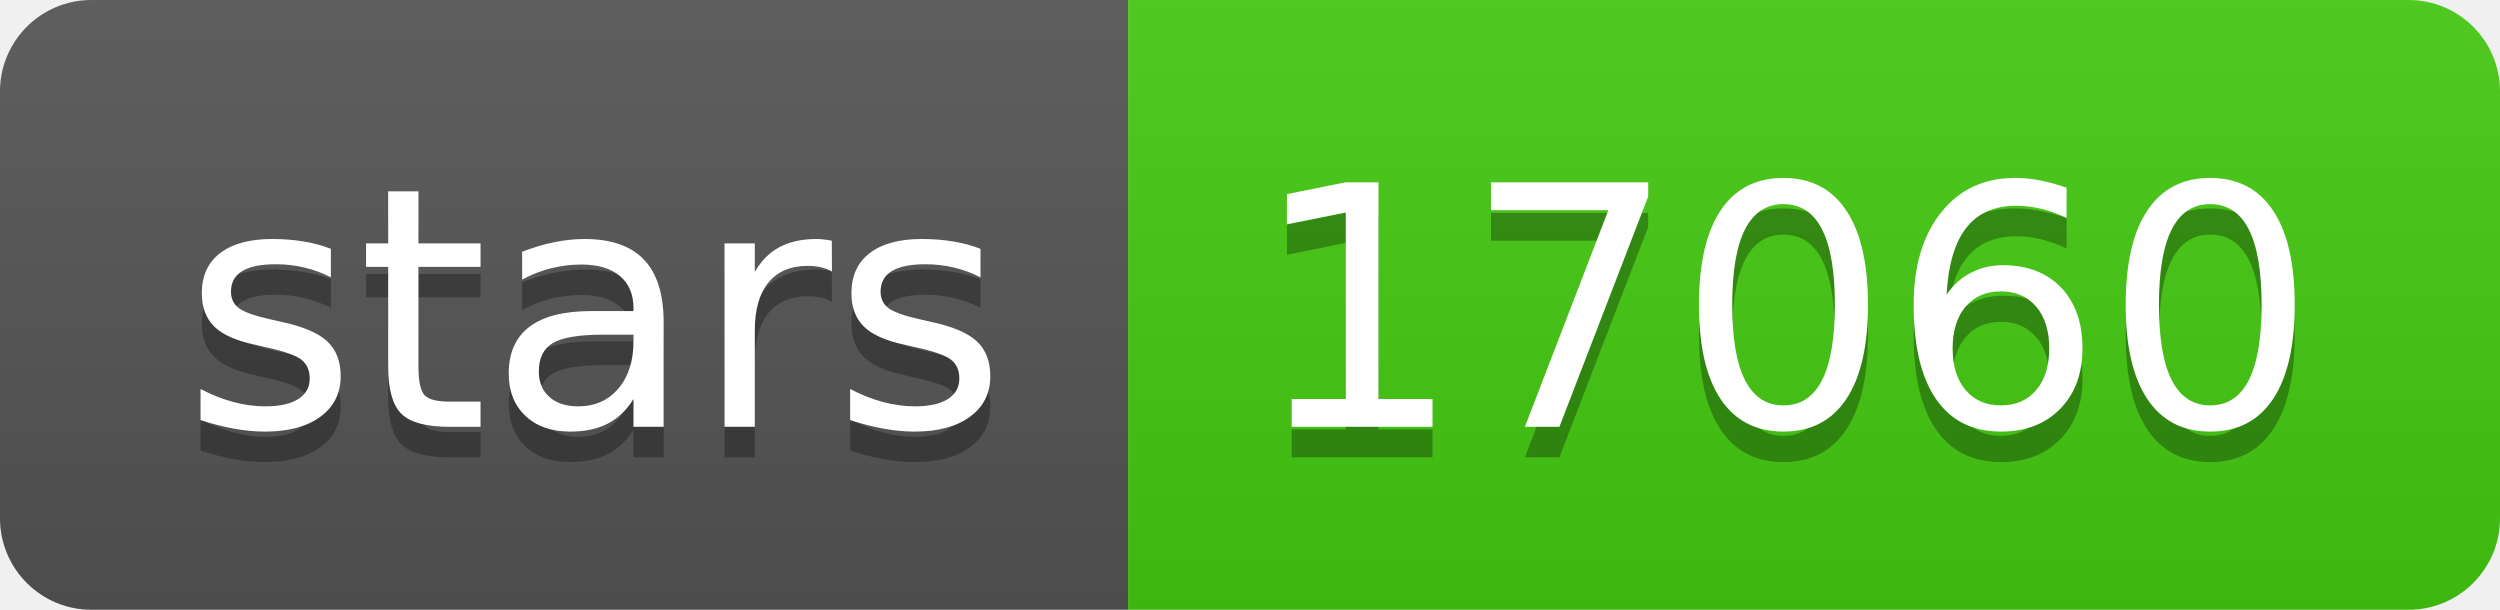
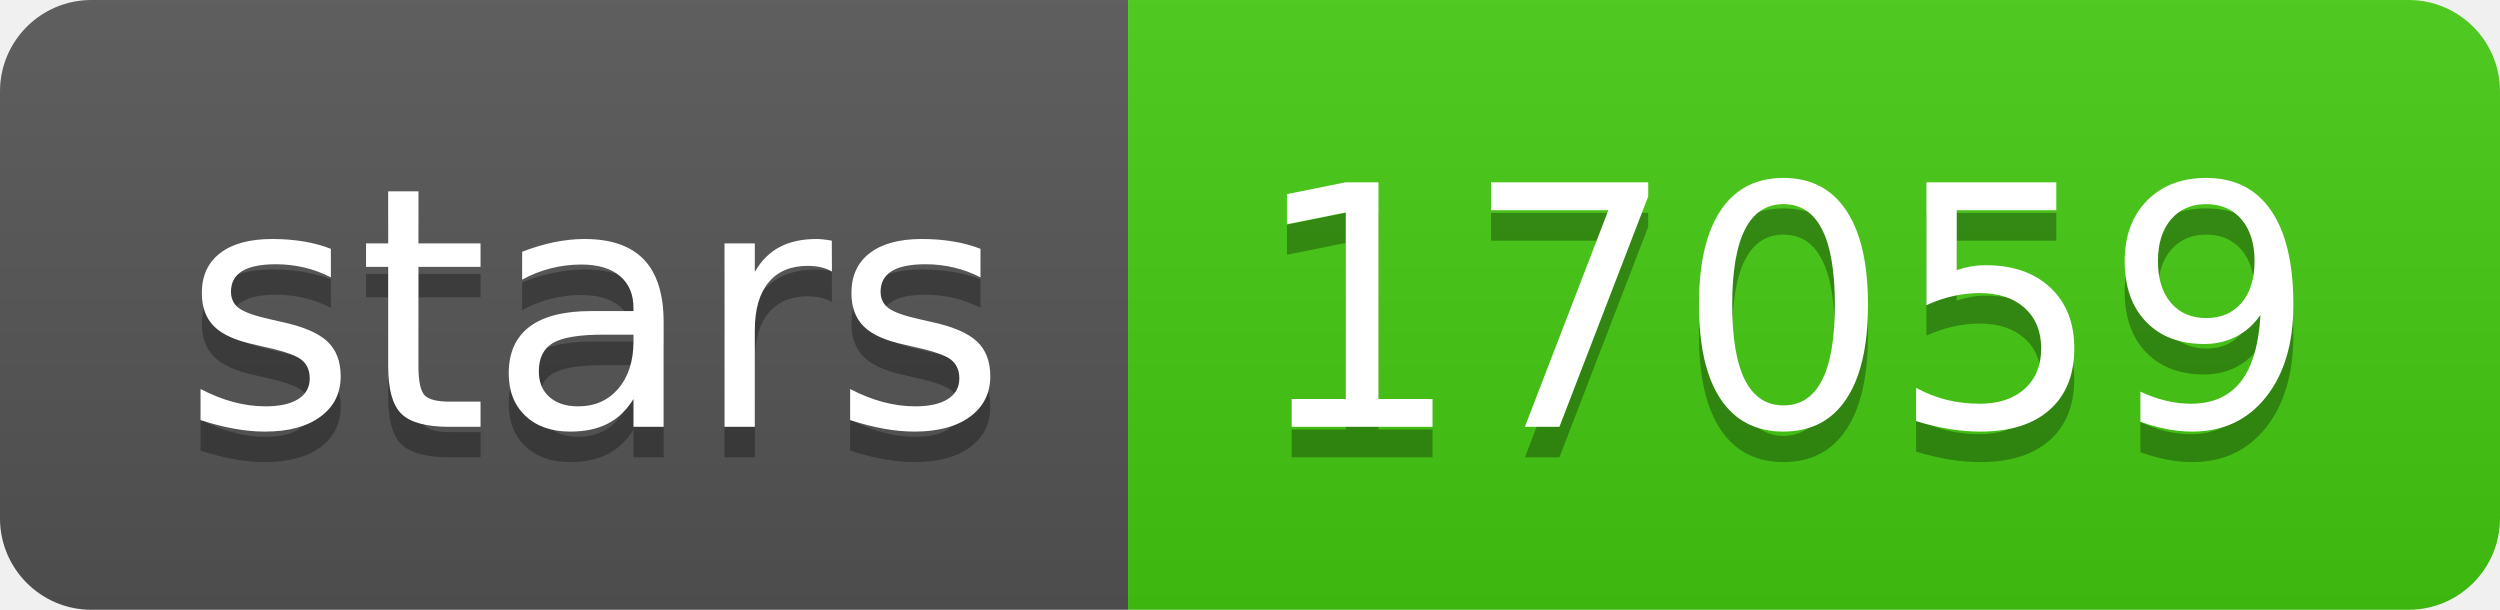
- <svg xmlns="http://www.w3.org/2000/svg" width="82" height="20" role="img" aria-label="stars: 17060">
+ <svg xmlns="http://www.w3.org/2000/svg" width="82" height="20" role="img" aria-label="stars: 17059">
  <linearGradient id="s" x2="0" y2="100%">
    <stop offset="0" stop-color="#bbb" stop-opacity=".1" />
    <stop offset="1" stop-opacity=".1" />
  </linearGradient>
  <clipPath id="r">
    <rect width="82" height="20" rx="3" fill="#fff" />
  </clipPath>
  <g clip-path="url(#r)">
    <rect width="37" height="20" fill="#555" />
    <rect x="37" width="45" height="20" fill="#4c1" />
    <rect width="82" height="20" fill="url(#s)" />
  </g>
  <g fill="#fff" text-anchor="middle" font-family="Verdana,Geneva,DejaVu Sans,sans-serif" text-rendering="geometricPrecision" font-size="110">
    <text aria-hidden="true" x="195" y="150" fill="#010101" fill-opacity=".3" transform="scale(.1)" textLength="270">stars</text>
    <text x="195" y="140" transform="scale(.1)" fill="#fff" textLength="270">stars</text>
-     <text aria-hidden="true" x="585" y="150" fill="#010101" fill-opacity=".3" transform="scale(.1)" textLength="350">17060</text>
-     <text x="585" y="140" transform="scale(.1)" fill="#fff" textLength="350">17060</text>
+     <text aria-hidden="true" x="585" y="150" fill="#010101" fill-opacity=".3" transform="scale(.1)" textLength="350">17059</text>
+     <text x="585" y="140" transform="scale(.1)" fill="#fff" textLength="350">17059</text>
  </g>
</svg>
